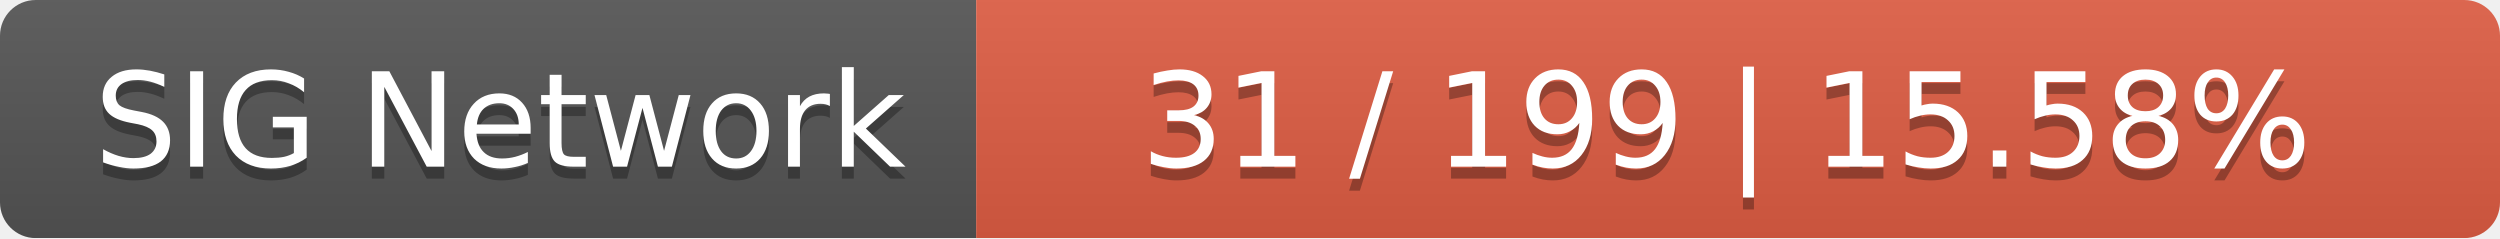
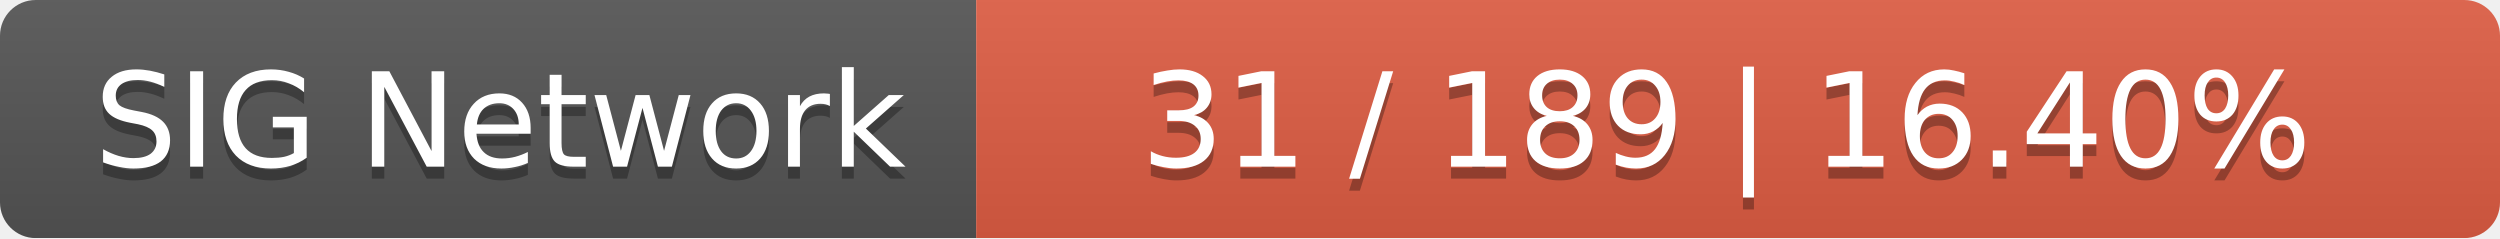
<svg xmlns="http://www.w3.org/2000/svg" width="210" height="20">
  <linearGradient id="smooth" x2="0" y2="100%">
    <stop offset="0" stop-color="#bbb" stop-opacity=".1" />
    <stop offset="1" stop-opacity=".1" />
  </linearGradient>
  <mask id="round">
    <rect width="210" height="20" rx="3" fill="#fff" />
  </mask>
  <g mask="url(#round)">
    <rect width="82" height="20" fill="#555" />
    <rect x="82" width="128" height="20" fill="#e05d44" />
    <rect width="210" height="20" fill="url(#smooth)" />
  </g>
  <g fill="#fff" text-anchor="middle" font-family="DejaVu Sans,Verdana,Geneva,sans-serif" font-size="11">
    <text x="42" y="15" fill="#010101" fill-opacity=".3">SIG Network</text>
    <text x="42" y="14">SIG Network</text>
-     <text x="145" y="15" fill="#010101" fill-opacity=".3">31 / 199    |    15.58%</text>
-     <text x="145" y="14">31 / 199    |    15.58%</text>
+     <text x="145" y="15" fill="#010101" fill-opacity=".3">31 / 189    |    16.40%</text>
+     <text x="145" y="14">31 / 189    |    16.40%</text>
  </g>
</svg>
